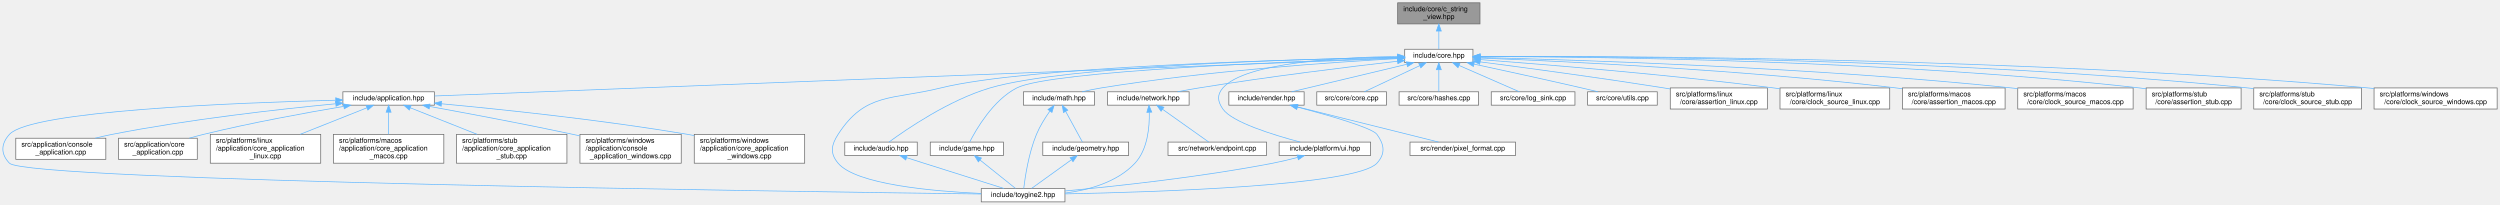
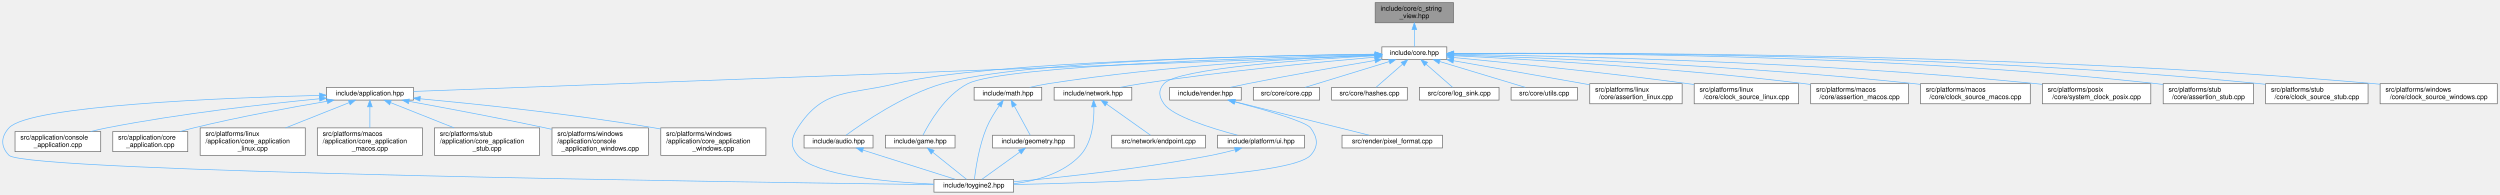
- <svg xmlns="http://www.w3.org/2000/svg" xmlns:xlink="http://www.w3.org/1999/xlink" width="3554pt" height="291pt" viewBox="0.00 0.00 3553.89 291.00">
+ <svg xmlns="http://www.w3.org/2000/svg" xmlns:xlink="http://www.w3.org/1999/xlink" width="3734pt" height="291pt" viewBox="0.00 0.00 3733.89 291.00">
  <g id="page0,1_graph0" class="graph" transform="scale(1 1) rotate(0) translate(4 287)">
    <g id="Node000001" class="node">
      <g id="a_Node000001">
        <a xlink:title="Non-owning view over null-terminated C strings.">
-           <polygon fill="#999999" stroke="#666666" points="2099.89,-283 1982.89,-283 1982.89,-253 2099.89,-253 2099.89,-283" />
-           <text text-anchor="start" x="1990.89" y="-271" font-family="Helvetica,sans-Serif" font-size="10.00">include/core/c_string</text>
-           <text text-anchor="middle" x="2041.39" y="-260" font-family="Helvetica,sans-Serif" font-size="10.00">_view.hpp</text>
+           <polygon fill="#999999" stroke="#666666" points="2166.89,-283 2049.89,-283 2049.89,-253 2166.89,-253 2166.89,-283" />
+           <text text-anchor="start" x="2057.89" y="-271" font-family="Helvetica,sans-Serif" font-size="10.00">include/core/c_string</text>
+           <text text-anchor="middle" x="2108.39" y="-260" font-family="Helvetica,sans-Serif" font-size="10.00">_view.hpp</text>
        </a>
      </g>
    </g>
    <g id="Node000002" class="node">
      <g id="a_Node000002">
        <a xlink:href="../../da/d47/core_8hpp.html" target="_top" xlink:title="Umbrella header for the engine core module.">
-           <polygon fill="white" stroke="#666666" points="2089.89,-217 1992.89,-217 1992.89,-198 2089.89,-198 2089.89,-217" />
-           <text text-anchor="middle" x="2041.39" y="-205" font-family="Helvetica,sans-Serif" font-size="10.00">include/core.hpp</text>
+           <polygon fill="white" stroke="#666666" points="2156.89,-217 2059.89,-217 2059.89,-198 2156.89,-198 2156.89,-217" />
+           <text text-anchor="middle" x="2108.39" y="-205" font-family="Helvetica,sans-Serif" font-size="10.00">include/core.hpp</text>
        </a>
      </g>
    </g>
    <g id="edge1_Node000001_Node000002" class="edge">
      <g id="a_edge1_Node000001_Node000002">
        <a xlink:title=" ">
-           <path fill="none" stroke="#63b8ff" d="M2041.39,-242.75C2041.39,-233.72 2041.39,-224.03 2041.39,-217.27" />
-           <polygon fill="#63b8ff" stroke="#63b8ff" points="2037.89,-242.84 2041.39,-252.84 2044.89,-242.84 2037.89,-242.84" />
+           <path fill="none" stroke="#63b8ff" d="M2108.39,-242.75C2108.39,-233.72 2108.39,-224.03 2108.39,-217.27" />
+           <polygon fill="#63b8ff" stroke="#63b8ff" points="2104.89,-242.84 2108.39,-252.84 2111.89,-242.84 2104.89,-242.84" />
        </a>
      </g>
    </g>
    <g id="Node000003" class="node">
      <g id="a_Node000003">
        <a xlink:href="../../d4/d01/application_8hpp.html" target="_top" xlink:title="Umbrella header for the application module.">
          <polygon fill="white" stroke="#666666" points="613.39,-156.5 483.39,-156.5 483.39,-137.5 613.39,-137.5 613.39,-156.5" />
          <text text-anchor="middle" x="548.39" y="-144.5" font-family="Helvetica,sans-Serif" font-size="10.00">include/application.hpp</text>
        </a>
      </g>
    </g>
    <g id="edge2_Node000002_Node000003" class="edge">
      <g id="a_edge2_Node000002_Node000003">
        <a xlink:title=" ">
-           <path fill="none" stroke="#63b8ff" d="M1982.42,-204.19C1745.29,-194.9 862.18,-160.3 613.77,-150.56" />
-           <polygon fill="#63b8ff" stroke="#63b8ff" points="1982.43,-207.69 1992.56,-204.59 1982.7,-200.7 1982.43,-207.69" />
+           <path fill="none" stroke="#63b8ff" d="M2049.44,-204.29C1804.69,-195.11 869.47,-160.04 613.49,-150.44" />
+           <polygon fill="#63b8ff" stroke="#63b8ff" points="2049.43,-207.79 2059.56,-204.67 2049.69,-200.8 2049.43,-207.79" />
        </a>
      </g>
    </g>
    <g id="Node000004" class="node">
      <g id="a_Node000004">
        <a xlink:href="../../d8/d8c/toygine2_8hpp.html" target="_top" xlink:title="Main umbrella header for the engine.">
          <polygon fill="white" stroke="#666666" points="1509.89,-19 1390.89,-19 1390.89,0 1509.89,0 1509.89,-19" />
          <text text-anchor="middle" x="1450.39" y="-7" font-family="Helvetica,sans-Serif" font-size="10.00">include/toygine2.hpp</text>
        </a>
      </g>
    </g>
    <g id="edge27_Node000002_Node000004" class="edge">
      <g id="a_edge27_Node000002_Node000004">
        <a xlink:title=" ">
-           <path fill="none" stroke="#63b8ff" d="M1982.51,-205.52C1835.59,-202.65 1455.8,-192.43 1333.39,-162 1264.28,-144.82 1226,-155.83 1187.39,-96 1177.5,-80.69 1175.62,-68.92 1187.39,-55 1212.9,-24.8 1321.38,-15.09 1390.8,-11.97" />
-           <polygon fill="#63b8ff" stroke="#63b8ff" points="1982.62,-209.03 1992.68,-205.72 1982.75,-202.03 1982.62,-209.03" />
+           <path fill="none" stroke="#63b8ff" d="M2049.5,-205.9C1892.93,-203.86 1469,-195.32 1333.39,-162 1264.23,-145.01 1226,-155.83 1187.39,-96 1177.5,-80.69 1175.62,-68.92 1187.39,-55 1212.9,-24.8 1321.38,-15.09 1390.8,-11.97" />
+           <polygon fill="#63b8ff" stroke="#63b8ff" points="2049.82,-209.4 2059.87,-206.03 2049.91,-202.4 2049.82,-209.4" />
        </a>
      </g>
    </g>
    <g id="Node000012" class="node">
      <g id="a_Node000012">
        <a xlink:href="../../d1/d71/audio_8hpp.html" target="_top" xlink:title="Umbrella header for the audio module.">
          <polygon fill="white" stroke="#666666" points="1299.89,-85 1196.89,-85 1196.89,-66 1299.89,-66 1299.89,-85" />
          <text text-anchor="middle" x="1248.39" y="-73" font-family="Helvetica,sans-Serif" font-size="10.00">include/audio.hpp</text>
        </a>
      </g>
    </g>
    <g id="edge11_Node000002_Node000012" class="edge">
      <g id="a_edge11_Node000002_Node000012">
        <a xlink:title=" ">
-           <path fill="none" stroke="#63b8ff" d="M1982.53,-205.63C1845.95,-203.09 1510.94,-193.73 1403.39,-162 1345.02,-144.78 1284.22,-103.05 1259.66,-85.03" />
-           <polygon fill="#63b8ff" stroke="#63b8ff" points="1982.73,-209.13 1992.79,-205.82 1982.86,-202.14 1982.73,-209.13" />
+           <path fill="none" stroke="#63b8ff" d="M2049.61,-206.09C1902.94,-204.54 1523.97,-197.14 1403.39,-162 1344.97,-144.98 1284.19,-103.14 1259.65,-85.06" />
+           <polygon fill="#63b8ff" stroke="#63b8ff" points="2049.72,-209.59 2059.76,-206.19 2049.79,-202.59 2049.72,-209.59" />
        </a>
      </g>
    </g>
    <g id="Node000013" class="node">
      <g id="a_Node000013">
        <a xlink:href="../../d8/d39/game_8hpp.html" target="_top" xlink:title="Umbrella header for the game module.">
          <polygon fill="white" stroke="#666666" points="1422.39,-85 1318.39,-85 1318.39,-66 1422.39,-66 1422.39,-85" />
          <text text-anchor="middle" x="1370.39" y="-73" font-family="Helvetica,sans-Serif" font-size="10.00">include/game.hpp</text>
        </a>
      </g>
    </g>
    <g id="edge13_Node000002_Node000013" class="edge">
      <g id="a_edge13_Node000002_Node000013">
        <a xlink:title=" ">
-           <path fill="none" stroke="#63b8ff" d="M1982.31,-204.74C1840.43,-200.13 1488.66,-186.36 1441.39,-162 1407.6,-144.59 1383.77,-103.34 1374.58,-85.26" />
-           <polygon fill="#63b8ff" stroke="#63b8ff" points="1982.46,-208.24 1992.56,-205.06 1982.68,-201.25 1982.46,-208.24" />
+           <path fill="none" stroke="#63b8ff" d="M2049.76,-205.22C1896.99,-201.52 1494.81,-189.28 1441.39,-162 1407.36,-144.62 1383.5,-102.98 1374.43,-85" />
+           <polygon fill="#63b8ff" stroke="#63b8ff" points="2049.8,-208.72 2059.88,-205.46 2049.97,-201.73 2049.8,-208.72" />
        </a>
      </g>
    </g>
    <g id="Node000014" class="node">
      <g id="a_Node000014">
        <a xlink:href="../../d4/d78/math_8hpp.html" target="_top" xlink:title="Umbrella header for the math module.">
          <polygon fill="white" stroke="#666666" points="1551.89,-156.5 1450.89,-156.5 1450.89,-137.5 1551.89,-137.5 1551.89,-156.5" />
          <text text-anchor="middle" x="1501.39" y="-144.5" font-family="Helvetica,sans-Serif" font-size="10.00">include/math.hpp</text>
        </a>
      </g>
    </g>
    <g id="edge15_Node000002_Node000014" class="edge">
      <g id="a_edge15_Node000002_Node000014">
        <a xlink:title=" ">
-           <path fill="none" stroke="#63b8ff" d="M1982.64,-203.65C1891.84,-198.66 1712.12,-186.46 1561.39,-162 1552.52,-160.56 1543.01,-158.56 1534.23,-156.52" />
-           <polygon fill="#63b8ff" stroke="#63b8ff" points="1982.56,-207.15 1992.73,-204.19 1982.94,-200.16 1982.56,-207.15" />
+           <path fill="none" stroke="#63b8ff" d="M2049.55,-204.57C1948.98,-200.63 1737.76,-189.6 1561.39,-162 1552.4,-160.59 1542.77,-158.58 1533.91,-156.51" />
+           <polygon fill="#63b8ff" stroke="#63b8ff" points="2049.68,-208.08 2059.81,-204.96 2049.95,-201.08 2049.68,-208.08" />
        </a>
      </g>
    </g>
    <g id="Node000016" class="node">
      <g id="a_Node000016">
        <a xlink:href="../../d6/d67/network_8hpp.html" target="_top" xlink:title="Umbrella header for the network module.">
          <polygon fill="white" stroke="#666666" points="1686.39,-156.5 1570.39,-156.5 1570.39,-137.5 1686.39,-137.5 1686.39,-156.5" />
          <text text-anchor="middle" x="1628.39" y="-144.5" font-family="Helvetica,sans-Serif" font-size="10.00">include/network.hpp</text>
        </a>
      </g>
    </g>
    <g id="edge19_Node000002_Node000016" class="edge">
      <g id="a_edge19_Node000002_Node000016">
        <a xlink:title=" ">
-           <path fill="none" stroke="#63b8ff" d="M1982.58,-199.95C1914.49,-192.11 1799.04,-178.01 1700.39,-162 1690.46,-160.39 1679.8,-158.44 1669.81,-156.51" />
-           <polygon fill="#63b8ff" stroke="#63b8ff" points="1982.35,-203.45 1992.68,-201.11 1983.15,-196.5 1982.35,-203.45" />
+           <path fill="none" stroke="#63b8ff" d="M2049.56,-201.64C1970.08,-194.71 1824.11,-180.74 1700.39,-162 1690.19,-160.46 1679.23,-158.49 1669.03,-156.52" />
+           <polygon fill="#63b8ff" stroke="#63b8ff" points="2049.59,-205.15 2059.86,-202.53 2050.19,-198.18 2049.59,-205.15" />
        </a>
      </g>
    </g>
    <g id="Node000018" class="node">
      <g id="a_Node000018">
        <a xlink:href="../../de/dd6/ui_8hpp.html" target="_top" xlink:title="Umbrella header for platform UI types.">
          <polygon fill="white" stroke="#666666" points="1944.39,-85 1814.39,-85 1814.39,-66 1944.39,-66 1944.39,-85" />
          <text text-anchor="middle" x="1879.39" y="-73" font-family="Helvetica,sans-Serif" font-size="10.00">include/platform/ui.hpp</text>
        </a>
      </g>
    </g>
    <g id="edge22_Node000002_Node000018" class="edge">
      <g id="a_edge22_Node000002_Node000018">
        <a xlink:title=" ">
-           <path fill="none" stroke="#63b8ff" d="M1982.32,-206.72C1902.3,-205.62 1765.8,-198.29 1734.39,-162 1725.66,-151.92 1726.83,-142.98 1734.39,-132 1747.22,-113.35 1805.65,-95.27 1844.31,-85.05" />
-           <polygon fill="#63b8ff" stroke="#63b8ff" points="1982.71,-210.23 1992.74,-206.84 1982.78,-203.23 1982.71,-210.23" />
+           <path fill="none" stroke="#63b8ff" d="M2049.25,-203.7C1949.1,-198.36 1754.91,-185.11 1734.39,-162 1725.53,-152.03 1726.83,-142.98 1734.39,-132 1747.22,-113.35 1805.65,-95.27 1844.31,-85.05" />
+           <polygon fill="#63b8ff" stroke="#63b8ff" points="2049.35,-207.21 2059.52,-204.24 2049.72,-200.22 2049.35,-207.21" />
        </a>
      </g>
    </g>
    <g id="Node000019" class="node">
      <g id="a_Node000019">
        <a xlink:href="../../d6/d4b/render_8hpp.html" target="_top" xlink:title="Umbrella header for the render module.">
          <polygon fill="white" stroke="#666666" points="1849.89,-156.5 1742.89,-156.5 1742.89,-137.5 1849.89,-137.5 1849.89,-156.5" />
          <text text-anchor="middle" x="1796.39" y="-144.5" font-family="Helvetica,sans-Serif" font-size="10.00">include/render.hpp</text>
        </a>
      </g>
    </g>
    <g id="edge24_Node000002_Node000019" class="edge">
      <g id="a_edge24_Node000002_Node000019">
        <a xlink:title=" ">
-           <path fill="none" stroke="#63b8ff" d="M1995.78,-195.61C1948.43,-184.3 1875.35,-166.85 1832.05,-156.52" />
-           <polygon fill="#63b8ff" stroke="#63b8ff" points="1995.22,-199.08 2005.76,-197.99 1996.85,-192.27 1995.22,-199.08" />
+           <path fill="none" stroke="#63b8ff" d="M2049.52,-196.69C1998.98,-188.1 1924.24,-175 1859.39,-162 1851.04,-160.33 1842.09,-158.41 1833.64,-156.55" />
+           <polygon fill="#63b8ff" stroke="#63b8ff" points="2049.16,-200.18 2059.61,-198.4 2050.33,-193.28 2049.16,-200.18" />
        </a>
      </g>
    </g>
    <g id="Node000021" class="node">
      <g id="a_Node000021">
        <a xlink:href="../../da/de0/core_8cpp.html" target="_top" xlink:title="Implementation of toy::initialize() and toy::deInitialize() lifecycle functions.">
          <polygon fill="white" stroke="#666666" points="1966.89,-156.5 1867.89,-156.5 1867.89,-137.5 1966.89,-137.5 1966.89,-156.5" />
          <text text-anchor="middle" x="1917.39" y="-144.5" font-family="Helvetica,sans-Serif" font-size="10.00">src/core/core.cpp</text>
        </a>
      </g>
    </g>
    <g id="edge28_Node000002_Node000021" class="edge">
      <g id="a_edge28_Node000002_Node000021">
        <a xlink:title=" ">
-           <path fill="none" stroke="#63b8ff" d="M2014.11,-193.63C1990.2,-182.35 1956.11,-166.27 1935.44,-156.52" />
-           <polygon fill="#63b8ff" stroke="#63b8ff" points="2012.82,-196.89 2023.35,-197.99 2015.8,-190.56 2012.82,-196.89" />
+           <path fill="none" stroke="#63b8ff" d="M2070.72,-194.96C2033.77,-183.65 1978.31,-166.66 1945.19,-156.52" />
+           <polygon fill="#63b8ff" stroke="#63b8ff" points="2070.03,-198.41 2080.61,-197.99 2072.08,-191.72 2070.03,-198.41" />
        </a>
      </g>
    </g>
    <g id="Node000022" class="node">
      <g id="a_Node000022">
        <a xlink:href="../../db/d2d/hashes_8cpp.html" target="_top" xlink:title="Table-driven implementations of toy::crc8(), toy::crc16(), and toy::crc32().">
          <polygon fill="white" stroke="#666666" points="2097.89,-156.5 1984.89,-156.5 1984.89,-137.5 2097.89,-137.5 2097.89,-156.5" />
          <text text-anchor="middle" x="2041.39" y="-144.5" font-family="Helvetica,sans-Serif" font-size="10.00">src/core/hashes.cpp</text>
        </a>
      </g>
    </g>
    <g id="edge29_Node000002_Node000022" class="edge">
      <g id="a_edge29_Node000002_Node000022">
        <a xlink:title=" ">
-           <path fill="none" stroke="#63b8ff" d="M2041.39,-187.66C2041.39,-177.24 2041.39,-164.8 2041.39,-156.67" />
-           <polygon fill="#63b8ff" stroke="#63b8ff" points="2037.89,-187.87 2041.39,-197.87 2044.89,-187.87 2037.89,-187.87" />
+           <path fill="none" stroke="#63b8ff" d="M2090.89,-191.22C2078.28,-180.21 2061.72,-165.75 2051.31,-156.67" />
+           <polygon fill="#63b8ff" stroke="#63b8ff" points="2088.66,-193.93 2098.5,-197.87 2093.27,-188.65 2088.66,-193.93" />
        </a>
      </g>
    </g>
    <g id="Node000023" class="node">
      <g id="a_Node000023">
        <a xlink:href="../../d2/d51/log__sink_8cpp.html" target="_top" xlink:title="Out-of-line definitions for toy::log::ISink.">
          <polygon fill="white" stroke="#666666" points="2234.89,-156.5 2115.89,-156.5 2115.89,-137.5 2234.89,-137.5 2234.89,-156.5" />
          <text text-anchor="middle" x="2175.39" y="-144.5" font-family="Helvetica,sans-Serif" font-size="10.00">src/core/log_sink.cpp</text>
        </a>
      </g>
    </g>
    <g id="edge30_Node000002_Node000023" class="edge">
      <g id="a_edge30_Node000002_Node000023">
        <a xlink:title=" ">
-           <path fill="none" stroke="#63b8ff" d="M2070.17,-193.93C2096.05,-182.64 2133.34,-166.36 2155.88,-156.52" />
-           <polygon fill="#63b8ff" stroke="#63b8ff" points="2068.63,-190.78 2060.87,-197.99 2071.44,-197.2 2068.63,-190.78" />
+           <path fill="none" stroke="#63b8ff" d="M2125.88,-191.22C2138.49,-180.21 2155.05,-165.75 2165.46,-156.67" />
+           <polygon fill="#63b8ff" stroke="#63b8ff" points="2123.5,-188.65 2118.27,-197.87 2128.11,-193.93 2123.5,-188.65" />
        </a>
      </g>
    </g>
    <g id="Node000024" class="node">
      <g id="a_Node000024">
        <a xlink:href="../../de/d06/utils_8cpp.html" target="_top" xlink:title="Definitions for string, encoding, and number utilities declared in core/utils.hpp.">
          <polygon fill="white" stroke="#666666" points="2351.89,-156.5 2252.89,-156.5 2252.89,-137.5 2351.89,-137.5 2351.89,-156.5" />
          <text text-anchor="middle" x="2302.39" y="-144.5" font-family="Helvetica,sans-Serif" font-size="10.00">src/core/utils.cpp</text>
        </a>
      </g>
    </g>
    <g id="edge31_Node000002_Node000024" class="edge">
      <g id="a_edge31_Node000002_Node000024">
        <a xlink:title=" ">
-           <path fill="none" stroke="#63b8ff" d="M2091.28,-195.87C2132.41,-187.03 2192.25,-174 2244.39,-162 2251.86,-160.28 2259.85,-158.38 2267.45,-156.56" />
-           <polygon fill="#63b8ff" stroke="#63b8ff" points="2090.54,-192.45 2081.5,-197.97 2092.01,-199.29 2090.54,-192.45" />
+           <path fill="none" stroke="#63b8ff" d="M2146.65,-194.96C2184.17,-183.65 2240.51,-166.66 2274.14,-156.52" />
+           <polygon fill="#63b8ff" stroke="#63b8ff" points="2145.16,-191.76 2136.59,-197.99 2147.18,-198.46 2145.16,-191.76" />
        </a>
      </g>
    </g>
    <g id="Node000025" class="node">
      <g id="a_Node000025">
        <a xlink:href="../../df/de5/assertion__linux_8cpp.html" target="_top" xlink:title="Linux implementation of the toy::assertion crash handler and stack trace capture.">
          <polygon fill="white" stroke="#666666" points="2508.39,-162 2370.39,-162 2370.39,-132 2508.39,-132 2508.39,-162" />
          <text text-anchor="start" x="2378.39" y="-150" font-family="Helvetica,sans-Serif" font-size="10.00">src/platforms/linux</text>
          <text text-anchor="middle" x="2439.39" y="-139" font-family="Helvetica,sans-Serif" font-size="10.00">/core/assertion_linux.cpp</text>
        </a>
      </g>
    </g>
    <g id="edge32_Node000002_Node000025" class="edge">
      <g id="a_edge32_Node000002_Node000025">
        <a xlink:title=" ">
-           <path fill="none" stroke="#63b8ff" d="M2099.94,-199.06C2164.18,-190.74 2270.29,-176.5 2361.39,-162 2364.24,-161.55 2367.15,-161.07 2370.09,-160.58" />
-           <polygon fill="#63b8ff" stroke="#63b8ff" points="2099.46,-195.59 2089.99,-200.35 2100.36,-202.54 2099.46,-195.59" />
+           <path fill="none" stroke="#63b8ff" d="M2166.81,-196.28C2218.09,-187.3 2294.7,-173.85 2361.39,-162 2364.23,-161.49 2367.13,-160.98 2370.07,-160.46" />
+           <polygon fill="#63b8ff" stroke="#63b8ff" points="2166.14,-192.85 2156.9,-198.02 2167.35,-199.74 2166.14,-192.85" />
        </a>
      </g>
    </g>
    <g id="Node000026" class="node">
      <g id="a_Node000026">
-         <a xlink:href="../../d4/d42/clock__source__linux_8cpp.html" target="_top" xlink:title="Linux implementations of toy::chrono::ClockSource, toy::chrono::SteadyClock, and toy::chrono::SystemC...">
+         <a xlink:href="../../d4/d42/clock__source__linux_8cpp.html" target="_top" xlink:title="Implementation of toy::chrono::ClockSource and toy::chrono::SteadyClock for Linux.">
          <polygon fill="white" stroke="#666666" points="2682.39,-162 2526.39,-162 2526.39,-132 2682.39,-132 2682.39,-162" />
          <text text-anchor="start" x="2534.39" y="-150" font-family="Helvetica,sans-Serif" font-size="10.00">src/platforms/linux</text>
          <text text-anchor="middle" x="2604.39" y="-139" font-family="Helvetica,sans-Serif" font-size="10.00">/core/clock_source_linux.cpp</text>
        </a>
      </g>
    </g>
    <g id="edge33_Node000002_Node000026" class="edge">
      <g id="a_edge33_Node000002_Node000026">
        <a xlink:title=" ">
-           <path fill="none" stroke="#63b8ff" d="M2100.17,-202.27C2190.19,-195.5 2367.54,-181.04 2517.39,-162 2520.27,-161.63 2523.2,-161.24 2526.17,-160.84" />
-           <polygon fill="#63b8ff" stroke="#63b8ff" points="2099.87,-198.78 2090.15,-203.01 2100.39,-205.76 2099.87,-198.78" />
+           <path fill="none" stroke="#63b8ff" d="M2167.27,-201.05C2246.85,-193.46 2393.07,-178.75 2517.39,-162 2520.27,-161.61 2523.2,-161.2 2526.16,-160.78" />
+           <polygon fill="#63b8ff" stroke="#63b8ff" points="2166.59,-197.6 2156.96,-202.03 2167.25,-204.57 2166.59,-197.6" />
        </a>
      </g>
    </g>
    <g id="Node000027" class="node">
      <g id="a_Node000027">
        <a xlink:href="../../d5/d5a/assertion__macos_8cpp.html" target="_top" xlink:title="macOS implementation of the toy::assertion crash handler and stack trace capture.">
          <polygon fill="white" stroke="#666666" points="2846.39,-162 2700.39,-162 2700.39,-132 2846.39,-132 2846.39,-162" />
          <text text-anchor="start" x="2708.39" y="-150" font-family="Helvetica,sans-Serif" font-size="10.00">src/platforms/macos</text>
          <text text-anchor="middle" x="2773.39" y="-139" font-family="Helvetica,sans-Serif" font-size="10.00">/core/assertion_macos.cpp</text>
        </a>
      </g>
    </g>
    <g id="edge34_Node000002_Node000027" class="edge">
      <g id="a_edge34_Node000002_Node000027">
        <a xlink:title=" ">
-           <path fill="none" stroke="#63b8ff" d="M2100.34,-204.45C2214.67,-200.05 2474.37,-187.89 2691.39,-162 2694.25,-161.66 2697.17,-161.28 2700.12,-160.88" />
-           <polygon fill="#63b8ff" stroke="#63b8ff" points="2099.92,-200.97 2090.06,-204.84 2100.18,-207.96 2099.92,-200.97" />
+           <path fill="none" stroke="#63b8ff" d="M2167.01,-203.83C2272.3,-198.63 2500.28,-185.56 2691.39,-162 2694.25,-161.65 2697.17,-161.26 2700.12,-160.86" />
+           <polygon fill="#63b8ff" stroke="#63b8ff" points="2166.73,-200.34 2156.91,-204.32 2167.07,-207.33 2166.73,-200.34" />
        </a>
      </g>
    </g>
    <g id="Node000028" class="node">
      <g id="a_Node000028">
-         <a xlink:href="../../d6/d9a/clock__source__macos_8cpp.html" target="_top" xlink:title="macOS implementations of toy::chrono::ClockSource, toy::chrono::SteadyClock, and toy::chrono::SystemC...">
+         <a xlink:href="../../d6/d9a/clock__source__macos_8cpp.html" target="_top" xlink:title="Implementation of toy::chrono::ClockSource and toy::chrono::SteadyClock for macOS.">
          <polygon fill="white" stroke="#666666" points="3028.39,-162 2864.39,-162 2864.39,-132 3028.39,-132 3028.39,-162" />
          <text text-anchor="start" x="2872.39" y="-150" font-family="Helvetica,sans-Serif" font-size="10.00">src/platforms/macos</text>
          <text text-anchor="middle" x="2946.39" y="-139" font-family="Helvetica,sans-Serif" font-size="10.00">/core/clock_source_macos.cpp</text>
        </a>
      </g>
    </g>
    <g id="edge35_Node000002_Node000028" class="edge">
      <g id="a_edge35_Node000002_Node000028">
        <a xlink:title=" ">
-           <path fill="none" stroke="#63b8ff" d="M2100.21,-205.26C2234.43,-202 2573.45,-191.32 2855.39,-162 2858.25,-161.7 2861.16,-161.38 2864.09,-161.03" />
-           <polygon fill="#63b8ff" stroke="#63b8ff" points="2100.06,-201.76 2090.14,-205.5 2100.22,-208.76 2100.06,-201.76" />
+           <path fill="none" stroke="#63b8ff" d="M2167.24,-204.86C2293.57,-200.92 2599.99,-189.19 2855.39,-162 2858.25,-161.7 2861.16,-161.36 2864.09,-161.01" />
+           <polygon fill="#63b8ff" stroke="#63b8ff" points="2166.91,-201.37 2157.02,-205.17 2167.12,-208.36 2166.91,-201.37" />
        </a>
      </g>
    </g>
    <g id="Node000029" class="node">
      <g id="a_Node000029">
-         <a xlink:href="../../d7/d90/assertion__stub_8cpp.html" target="_top" xlink:title="Stub definitions for the assertion callback API declared in core/assertion.hpp.">
-           <polygon fill="white" stroke="#666666" points="3181.89,-162 3046.89,-162 3046.89,-132 3181.89,-132 3181.89,-162" />
-           <text text-anchor="start" x="3054.89" y="-150" font-family="Helvetica,sans-Serif" font-size="10.00">src/platforms/stub</text>
-           <text text-anchor="middle" x="3114.39" y="-139" font-family="Helvetica,sans-Serif" font-size="10.00">/core/assertion_stub.cpp</text>
+         <a xlink:href="../../db/d09/system__clock__posix_8cpp.html" target="_top" xlink:title="Implementation of toy::chrono::SystemClock for POSIX.">
+           <polygon fill="white" stroke="#666666" points="3208.39,-162 3046.39,-162 3046.39,-132 3208.39,-132 3208.39,-162" />
+           <text text-anchor="start" x="3054.39" y="-150" font-family="Helvetica,sans-Serif" font-size="10.00">src/platforms/posix</text>
+           <text text-anchor="middle" x="3127.39" y="-139" font-family="Helvetica,sans-Serif" font-size="10.00">/core/system_clock_posix.cpp</text>
        </a>
      </g>
    </g>
    <g id="edge36_Node000002_Node000029" class="edge">
      <g id="a_edge36_Node000002_Node000029">
        <a xlink:title=" ">
-           <path fill="none" stroke="#63b8ff" d="M2100.22,-206.64C2254.49,-206.41 2683.25,-201.92 3037.39,-162 3040.49,-161.65 3043.66,-161.25 3046.86,-160.81" />
-           <polygon fill="#63b8ff" stroke="#63b8ff" points="2100.02,-203.14 2090.02,-206.65 2100.02,-210.14 2100.02,-203.14" />
+           <path fill="none" stroke="#63b8ff" d="M2167.55,-205.85C2314.88,-203.75 2709.9,-195.22 3037.39,-162 3040.22,-161.71 3043.1,-161.4 3046,-161.06" />
+           <polygon fill="#63b8ff" stroke="#63b8ff" points="2167.32,-202.35 2157.37,-205.99 2167.42,-209.35 2167.32,-202.35" />
        </a>
      </g>
    </g>
    <g id="Node000030" class="node">
      <g id="a_Node000030">
-         <a xlink:href="../../d4/dbf/clock__source__stub_8cpp.html" target="_top" xlink:title="Stub implementations of toy::chrono::ClockSource, toy::chrono::SteadyClock, and toy::chrono::SystemCl...">
-           <polygon fill="white" stroke="#666666" points="3352.89,-162 3199.89,-162 3199.89,-132 3352.89,-132 3352.89,-162" />
-           <text text-anchor="start" x="3207.89" y="-150" font-family="Helvetica,sans-Serif" font-size="10.00">src/platforms/stub</text>
-           <text text-anchor="middle" x="3276.39" y="-139" font-family="Helvetica,sans-Serif" font-size="10.00">/core/clock_source_stub.cpp</text>
+         <a xlink:href="../../d7/d90/assertion__stub_8cpp.html" target="_top" xlink:title="Stub definitions for the assertion callback API declared in core/assertion.hpp.">
+           <polygon fill="white" stroke="#666666" points="3361.89,-162 3226.89,-162 3226.89,-132 3361.89,-132 3361.89,-162" />
+           <text text-anchor="start" x="3234.89" y="-150" font-family="Helvetica,sans-Serif" font-size="10.00">src/platforms/stub</text>
+           <text text-anchor="middle" x="3294.39" y="-139" font-family="Helvetica,sans-Serif" font-size="10.00">/core/assertion_stub.cpp</text>
        </a>
      </g>
    </g>
    <g id="edge37_Node000002_Node000030" class="edge">
      <g id="a_edge37_Node000002_Node000030">
        <a xlink:title=" ">
-           <path fill="none" stroke="#63b8ff" d="M2100.24,-206.8C2269.98,-207.13 2774.95,-204.19 3191.39,-162 3194.06,-161.73 3196.79,-161.43 3199.53,-161.1" />
-           <polygon fill="#63b8ff" stroke="#63b8ff" points="2100.03,-203.3 2090.02,-206.78 2100.01,-210.3 2100.03,-203.3" />
+           <path fill="none" stroke="#63b8ff" d="M2167.4,-207.03C2333.34,-207.88 2817.97,-206.11 3217.39,-162 3220.49,-161.66 3223.66,-161.26 3226.86,-160.83" />
+           <polygon fill="#63b8ff" stroke="#63b8ff" points="2166.96,-203.52 2156.94,-206.97 2166.92,-210.52 2166.96,-203.52" />
        </a>
      </g>
    </g>
    <g id="Node000031" class="node">
      <g id="a_Node000031">
-         <a xlink:href="../../d0/db3/clock__source__windows_8cpp.html" target="_top" xlink:title="Windows implementations of toy::chrono::ClockSource, toy::chrono::SteadyClock, and toy::chrono::Syste...">
-           <polygon fill="white" stroke="#666666" points="3545.89,-162 3370.89,-162 3370.89,-132 3545.89,-132 3545.89,-162" />
-           <text text-anchor="start" x="3378.89" y="-150" font-family="Helvetica,sans-Serif" font-size="10.00">src/platforms/windows</text>
-           <text text-anchor="middle" x="3458.39" y="-139" font-family="Helvetica,sans-Serif" font-size="10.00">/core/clock_source_windows.cpp</text>
+         <a xlink:href="../../d4/dbf/clock__source__stub_8cpp.html" target="_top" xlink:title="Stub implementations of toy::chrono::ClockSource, toy::chrono::SteadyClock, and toy::chrono::SystemCl...">
+           <polygon fill="white" stroke="#666666" points="3532.89,-162 3379.89,-162 3379.89,-132 3532.89,-132 3532.89,-162" />
+           <text text-anchor="start" x="3387.89" y="-150" font-family="Helvetica,sans-Serif" font-size="10.00">src/platforms/stub</text>
+           <text text-anchor="middle" x="3456.39" y="-139" font-family="Helvetica,sans-Serif" font-size="10.00">/core/clock_source_stub.cpp</text>
        </a>
      </g>
    </g>
    <g id="edge38_Node000002_Node000031" class="edge">
      <g id="a_edge38_Node000002_Node000031">
        <a xlink:title=" ">
-           <path fill="none" stroke="#63b8ff" d="M2100.18,-206.84C2285.85,-207.44 2876.18,-205.51 3362.39,-162 3365.15,-161.75 3367.96,-161.48 3370.8,-161.18" />
-           <polygon fill="#63b8ff" stroke="#63b8ff" points="2100.1,-203.34 2090.09,-206.81 2100.07,-210.34 2100.1,-203.34" />
+           <path fill="none" stroke="#63b8ff" d="M2167.07,-207.1C2347.38,-208.36 2909.05,-208.03 3371.39,-162 3374.06,-161.73 3376.79,-161.43 3379.53,-161.11" />
+           <polygon fill="#63b8ff" stroke="#63b8ff" points="2167.03,-203.6 2157.01,-207.02 2166.98,-210.6 2167.03,-203.6" />
+         </a>
+       </g>
+     </g>
+     <g id="Node000032" class="node">
+       <g id="a_Node000032">
+         <a xlink:href="../../d0/db3/clock__source__windows_8cpp.html" target="_top" xlink:title="Windows implementations of toy::chrono::ClockSource, toy::chrono::SteadyClock, and toy::chrono::Syste...">
+           <polygon fill="white" stroke="#666666" points="3725.89,-162 3550.89,-162 3550.89,-132 3725.89,-132 3725.89,-162" />
+           <text text-anchor="start" x="3558.89" y="-150" font-family="Helvetica,sans-Serif" font-size="10.00">src/platforms/windows</text>
+           <text text-anchor="middle" x="3638.39" y="-139" font-family="Helvetica,sans-Serif" font-size="10.00">/core/clock_source_windows.cpp</text>
+         </a>
+       </g>
+     </g>
+     <g id="edge39_Node000002_Node000032" class="edge">
+       <g id="a_edge39_Node000002_Node000032">
+         <a xlink:title=" ">
+           <path fill="none" stroke="#63b8ff" d="M2167.16,-207.07C2362.86,-208.45 3010.09,-208.92 3542.39,-162 3545.15,-161.76 3547.96,-161.49 3550.8,-161.19" />
+           <polygon fill="#63b8ff" stroke="#63b8ff" points="2167.12,-203.57 2157.1,-206.99 2167.07,-210.57 2167.12,-203.57" />
        </a>
      </g>
    </g>
    <g id="edge3_Node000003_Node000004" class="edge">
      <g id="a_edge3_Node000003_Node000004">
        <a xlink:title=" ">
          <path fill="none" stroke="#63b8ff" d="M472.97,-144.52C332.01,-140.96 40,-129.58 9.39,-96 -2.89,-82.53 -3.3,-68.08 9.39,-55 33.81,-29.81 1121.17,-14.61 1390.51,-11.22" />
          <polygon fill="#63b8ff" stroke="#63b8ff" points="473.18,-148.02 483.26,-144.77 473.35,-141.03 473.18,-148.02" />
        </a>
      </g>
    </g>
    <g id="Node000005" class="node">
      <g id="a_Node000005">
        <a xlink:href="../../db/db6/console__application_8cpp.html" target="_top" xlink:title="Implementations for toy::application::ConsoleApplication.">
          <polygon fill="white" stroke="#666666" points="146.39,-90.5 18.39,-90.5 18.39,-60.5 146.39,-60.5 146.39,-90.5" />
          <text text-anchor="start" x="26.39" y="-78.5" font-family="Helvetica,sans-Serif" font-size="10.00">src/application/console</text>
          <text text-anchor="middle" x="82.39" y="-67.5" font-family="Helvetica,sans-Serif" font-size="10.00">_application.cpp</text>
        </a>
      </g>
    </g>
    <g id="edge4_Node000003_Node000005" class="edge">
      <g id="a_edge4_Node000003_Node000005">
        <a xlink:title=" ">
          <path fill="none" stroke="#63b8ff" d="M472.88,-139.44C393.4,-131.82 264.87,-117.49 155.39,-96 147.53,-94.46 139.28,-92.55 131.26,-90.52" />
          <polygon fill="#63b8ff" stroke="#63b8ff" points="473,-142.96 483.28,-140.42 473.66,-135.99 473,-142.96" />
        </a>
      </g>
    </g>
    <g id="Node000006" class="node">
      <g id="a_Node000006">
        <a xlink:href="../../d0/dbb/core__application_8cpp.html" target="_top" xlink:title="Implementations for toy::application::CoreApplication.">
          <polygon fill="white" stroke="#666666" points="276.39,-90.5 164.39,-90.5 164.39,-60.5 276.39,-60.5 276.39,-90.5" />
          <text text-anchor="start" x="172.39" y="-78.5" font-family="Helvetica,sans-Serif" font-size="10.00">src/application/core</text>
          <text text-anchor="middle" x="220.39" y="-67.5" font-family="Helvetica,sans-Serif" font-size="10.00">_application.cpp</text>
        </a>
      </g>
    </g>
    <g id="edge5_Node000003_Node000006" class="edge">
      <g id="a_edge5_Node000003_Node000006">
        <a xlink:title=" ">
          <path fill="none" stroke="#63b8ff" d="M484.61,-135.78C431.11,-126.75 352.83,-112.48 285.39,-96 278.75,-94.38 271.78,-92.49 264.98,-90.54" />
          <polygon fill="#63b8ff" stroke="#63b8ff" points="484.2,-139.26 494.64,-137.46 485.36,-132.36 484.2,-139.26" />
        </a>
      </g>
    </g>
    <g id="Node000007" class="node">
      <g id="a_Node000007">
        <a xlink:href="../../d0/d8a/core__application__linux_8cpp.html" target="_top" xlink:title="Linux implementations of toy::application::CoreApplication via POSIX APIs.">
          <polygon fill="white" stroke="#666666" points="451.89,-96 294.89,-96 294.89,-55 451.89,-55 451.89,-96" />
          <text text-anchor="start" x="302.89" y="-84" font-family="Helvetica,sans-Serif" font-size="10.00">src/platforms/linux</text>
          <text text-anchor="start" x="302.89" y="-73" font-family="Helvetica,sans-Serif" font-size="10.00">/application/core_application</text>
          <text text-anchor="middle" x="373.39" y="-62" font-family="Helvetica,sans-Serif" font-size="10.00">_linux.cpp</text>
        </a>
      </g>
    </g>
    <g id="edge6_Node000003_Node000007" class="edge">
      <g id="a_edge6_Node000003_Node000007">
        <a xlink:title=" ">
          <path fill="none" stroke="#63b8ff" d="M517.48,-133.73C491.21,-123.29 453.02,-108.13 422.55,-96.03" />
          <polygon fill="#63b8ff" stroke="#63b8ff" points="516.34,-137.04 526.93,-137.48 518.93,-130.53 516.34,-137.04" />
        </a>
      </g>
    </g>
    <g id="Node000008" class="node">
      <g id="a_Node000008">
        <a xlink:href="../../d8/d89/core__application__macos_8cpp.html" target="_top" xlink:title="macOS implementations of toy::application::CoreApplication via POSIX APIs.">
          <polygon fill="white" stroke="#666666" points="626.89,-96 469.89,-96 469.89,-55 626.89,-55 626.89,-96" />
          <text text-anchor="start" x="477.89" y="-84" font-family="Helvetica,sans-Serif" font-size="10.00">src/platforms/macos</text>
          <text text-anchor="start" x="477.89" y="-73" font-family="Helvetica,sans-Serif" font-size="10.00">/application/core_application</text>
          <text text-anchor="middle" x="548.39" y="-62" font-family="Helvetica,sans-Serif" font-size="10.00">_macos.cpp</text>
        </a>
      </g>
    </g>
    <g id="edge7_Node000003_Node000008" class="edge">
      <g id="a_edge7_Node000003_Node000008">
        <a xlink:title=" ">
          <path fill="none" stroke="#63b8ff" d="M548.39,-127.38C548.39,-117.74 548.39,-105.96 548.39,-96.17" />
          <polygon fill="#63b8ff" stroke="#63b8ff" points="544.89,-127.48 548.39,-137.48 551.89,-127.48 544.89,-127.48" />
        </a>
      </g>
    </g>
    <g id="Node000009" class="node">
      <g id="a_Node000009">
        <a xlink:href="../../db/da8/core__application__stub_8cpp.html" target="_top" xlink:title="Stub implementation of toy::application::CoreApplication::sleep() for platforms without OS sleep supp...">
          <polygon fill="white" stroke="#666666" points="801.89,-96 644.89,-96 644.89,-55 801.89,-55 801.89,-96" />
          <text text-anchor="start" x="652.89" y="-84" font-family="Helvetica,sans-Serif" font-size="10.00">src/platforms/stub</text>
          <text text-anchor="start" x="652.89" y="-73" font-family="Helvetica,sans-Serif" font-size="10.00">/application/core_application</text>
          <text text-anchor="middle" x="723.39" y="-62" font-family="Helvetica,sans-Serif" font-size="10.00">_stub.cpp</text>
        </a>
      </g>
    </g>
    <g id="edge8_Node000003_Node000009" class="edge">
      <g id="a_edge8_Node000003_Node000009">
        <a xlink:title=" ">
          <path fill="none" stroke="#63b8ff" d="M579.29,-133.73C605.56,-123.29 643.75,-108.13 674.22,-96.03" />
          <polygon fill="#63b8ff" stroke="#63b8ff" points="577.85,-130.53 569.84,-137.48 580.43,-137.04 577.85,-130.53" />
        </a>
      </g>
    </g>
    <g id="Node000010" class="node">
      <g id="a_Node000010">
        <a xlink:href="../../df/dd0/console__application__windows_8cpp.html" target="_top" xlink:title="Windows console entry-point argument conversion from UTF-16 to UTF-8.">
          <polygon fill="white" stroke="#666666" points="964.39,-96 820.39,-96 820.39,-55 964.39,-55 964.39,-96" />
          <text text-anchor="start" x="828.39" y="-84" font-family="Helvetica,sans-Serif" font-size="10.00">src/platforms/windows</text>
          <text text-anchor="start" x="828.39" y="-73" font-family="Helvetica,sans-Serif" font-size="10.00">/application/console</text>
          <text text-anchor="middle" x="892.39" y="-62" font-family="Helvetica,sans-Serif" font-size="10.00">_application_windows.cpp</text>
        </a>
      </g>
    </g>
    <g id="edge9_Node000003_Node000010" class="edge">
      <g id="a_edge9_Node000003_Node000010">
        <a xlink:title=" ">
          <path fill="none" stroke="#63b8ff" d="M606.74,-135.64C659.93,-126.01 740.62,-110.94 810.39,-96 813.53,-95.33 816.75,-94.62 819.99,-93.9" />
          <polygon fill="#63b8ff" stroke="#63b8ff" points="606.02,-132.21 596.81,-137.43 607.27,-139.1 606.02,-132.21" />
        </a>
      </g>
    </g>
    <g id="Node000011" class="node">
      <g id="a_Node000011">
        <a xlink:href="../../dc/d2d/core__application__windows_8cpp.html" target="_top" xlink:title="Windows implementations of toy::application::CoreApplication via Win32 APIs.">
          <polygon fill="white" stroke="#666666" points="1139.89,-96 982.89,-96 982.89,-55 1139.89,-55 1139.89,-96" />
          <text text-anchor="start" x="990.89" y="-84" font-family="Helvetica,sans-Serif" font-size="10.00">src/platforms/windows</text>
          <text text-anchor="start" x="990.89" y="-73" font-family="Helvetica,sans-Serif" font-size="10.00">/application/core_application</text>
          <text text-anchor="middle" x="1061.39" y="-62" font-family="Helvetica,sans-Serif" font-size="10.00">_windows.cpp</text>
        </a>
      </g>
    </g>
    <g id="edge10_Node000003_Node000011" class="edge">
      <g id="a_edge10_Node000003_Node000011">
        <a xlink:title=" ">
          <path fill="none" stroke="#63b8ff" d="M623.58,-139.47C708.77,-131.53 851.61,-116.6 973.39,-96 976.47,-95.48 979.61,-94.92 982.78,-94.33" />
          <polygon fill="#63b8ff" stroke="#63b8ff" points="623.11,-136 613.48,-140.4 623.76,-142.97 623.11,-136" />
        </a>
      </g>
    </g>
    <g id="edge12_Node000012_Node000004" class="edge">
      <g id="a_edge12_Node000012_Node000004">
        <a xlink:title=" ">
          <path fill="none" stroke="#63b8ff" d="M1284.71,-62.86C1292.83,-60.27 1301.4,-57.54 1309.39,-55 1349.02,-42.41 1394.95,-27.93 1423.35,-19" />
          <polygon fill="#63b8ff" stroke="#63b8ff" points="1283.56,-59.56 1275.1,-65.94 1285.69,-66.22 1283.56,-59.56" />
        </a>
      </g>
    </g>
    <g id="edge14_Node000013_Node000004" class="edge">
      <g id="a_edge14_Node000013_Node000004">
        <a xlink:title=" ">
          <path fill="none" stroke="#63b8ff" d="M1389.15,-59.49C1404.81,-46.96 1426.59,-29.54 1439.51,-19.2" />
          <polygon fill="#63b8ff" stroke="#63b8ff" points="1386.8,-56.89 1381.17,-65.87 1391.17,-62.35 1386.8,-56.89" />
        </a>
      </g>
    </g>
    <g id="edge18_Node000014_Node000004" class="edge">
      <g id="a_edge18_Node000014_Node000004">
        <a xlink:title=" ">
          <path fill="none" stroke="#63b8ff" d="M1488.39,-129.01C1481.83,-119.71 1474.25,-107.71 1469.39,-96 1458.24,-69.18 1453.15,-34.79 1451.28,-19.05" />
          <polygon fill="#63b8ff" stroke="#63b8ff" points="1485.74,-131.32 1494.47,-137.32 1491.38,-127.18 1485.74,-131.32" />
        </a>
      </g>
    </g>
    <g id="Node000015" class="node">
      <g id="a_Node000015">
        <a xlink:href="../../db/dbb/geometry_8hpp.html" target="_top" xlink:title="Umbrella header for the geometry module.">
          <polygon fill="white" stroke="#666666" points="1600.39,-85 1478.39,-85 1478.39,-66 1600.39,-66 1600.39,-85" />
          <text text-anchor="middle" x="1539.39" y="-73" font-family="Helvetica,sans-Serif" font-size="10.00">include/geometry.hpp</text>
        </a>
      </g>
    </g>
    <g id="edge16_Node000014_Node000015" class="edge">
      <g id="a_edge16_Node000014_Node000015">
        <a xlink:title=" ">
          <path fill="none" stroke="#63b8ff" d="M1510.99,-128.43C1518.56,-114.58 1528.8,-95.86 1534.69,-85.09" />
          <polygon fill="#63b8ff" stroke="#63b8ff" points="1507.77,-127.02 1506.05,-137.48 1513.91,-130.38 1507.77,-127.02" />
        </a>
      </g>
    </g>
    <g id="edge17_Node000015_Node000004" class="edge">
      <g id="a_edge17_Node000015_Node000004">
        <a xlink:title=" ">
          <path fill="none" stroke="#63b8ff" d="M1518.99,-59.83C1501.53,-47.28 1476.99,-29.63 1462.48,-19.2" />
          <polygon fill="#63b8ff" stroke="#63b8ff" points="1517.22,-62.87 1527.38,-65.87 1521.31,-57.19 1517.22,-62.87" />
        </a>
      </g>
    </g>
    <g id="edge20_Node000016_Node000004" class="edge">
      <g id="a_edge20_Node000016_Node000004">
        <a xlink:title=" ">
          <path fill="none" stroke="#63b8ff" d="M1629.78,-127.22C1630.22,-106.81 1627.62,-74.5 1609.39,-55 1584.03,-27.89 1543.64,-16.82 1509.92,-12.5" />
          <polygon fill="#63b8ff" stroke="#63b8ff" points="1626.27,-127.27 1629.28,-137.43 1633.27,-127.61 1626.27,-127.27" />
        </a>
      </g>
    </g>
    <g id="Node000017" class="node">
      <g id="a_Node000017">
        <a xlink:href="../../d3/d80/endpoint_8cpp.html" target="_top" xlink:title="Definitions for the toy::network::Endpoint destructor declared in network/endpoint....">
          <polygon fill="white" stroke="#666666" points="1796.39,-85 1656.39,-85 1656.39,-66 1796.39,-66 1796.39,-85" />
          <text text-anchor="middle" x="1726.39" y="-73" font-family="Helvetica,sans-Serif" font-size="10.00">src/network/endpoint.cpp</text>
        </a>
      </g>
    </g>
    <g id="edge21_Node000016_Node000017" class="edge">
      <g id="a_edge21_Node000016_Node000017">
        <a xlink:title=" ">
          <path fill="none" stroke="#63b8ff" d="M1648.73,-131.57C1668.52,-117.54 1697.91,-96.7 1714.27,-85.09" />
          <polygon fill="#63b8ff" stroke="#63b8ff" points="1646.53,-128.84 1640.4,-137.48 1650.58,-134.55 1646.53,-128.84" />
        </a>
      </g>
    </g>
    <g id="edge23_Node000018_Node000004" class="edge">
      <g id="a_edge23_Node000018_Node000004">
        <a xlink:title=" ">
          <path fill="none" stroke="#63b8ff" d="M1840.45,-63.2C1829.21,-60.22 1816.87,-57.22 1805.39,-55 1702.48,-35.08 1580.99,-22.09 1510.13,-15.54" />
          <polygon fill="#63b8ff" stroke="#63b8ff" points="1839.85,-66.67 1850.42,-65.91 1841.69,-59.91 1839.85,-66.67" />
        </a>
      </g>
    </g>
    <g id="edge25_Node000019_Node000004" class="edge">
      <g id="a_edge25_Node000019_Node000004">
        <a xlink:title=" ">
          <path fill="none" stroke="#63b8ff" d="M1840.17,-134.88C1884.17,-123.27 1946.47,-105.45 1953.39,-96 1964.14,-81.29 1965.69,-68.44 1953.39,-55 1923.97,-22.87 1637.05,-13.81 1510.19,-11.36" />
          <polygon fill="#63b8ff" stroke="#63b8ff" points="1839.04,-131.56 1830.25,-137.48 1840.81,-138.33 1839.04,-131.56" />
        </a>
      </g>
    </g>
    <g id="Node000020" class="node">
      <g id="a_Node000020">
        <a xlink:href="../../db/d3d/pixel__format_8cpp.html" target="_top" xlink:title="Definitions for pixelFormatName() and pixelFormatFromName() declared in render/pixel_format....">
          <polygon fill="white" stroke="#666666" points="2150.39,-85 2000.39,-85 2000.39,-66 2150.39,-66 2150.39,-85" />
          <text text-anchor="middle" x="2075.39" y="-73" font-family="Helvetica,sans-Serif" font-size="10.00">src/render/pixel_format.cpp</text>
        </a>
      </g>
    </g>
    <g id="edge26_Node000019_Node000020" class="edge">
      <g id="a_edge26_Node000019_Node000020">
        <a xlink:title=" ">
          <path fill="none" stroke="#63b8ff" d="M1840.5,-135.01C1896.05,-121.17 1990.32,-97.69 2040.89,-85.09" />
          <polygon fill="#63b8ff" stroke="#63b8ff" points="1839.45,-131.66 1830.6,-137.48 1841.15,-138.46 1839.45,-131.66" />
        </a>
      </g>
    </g>
  </g>
</svg>
